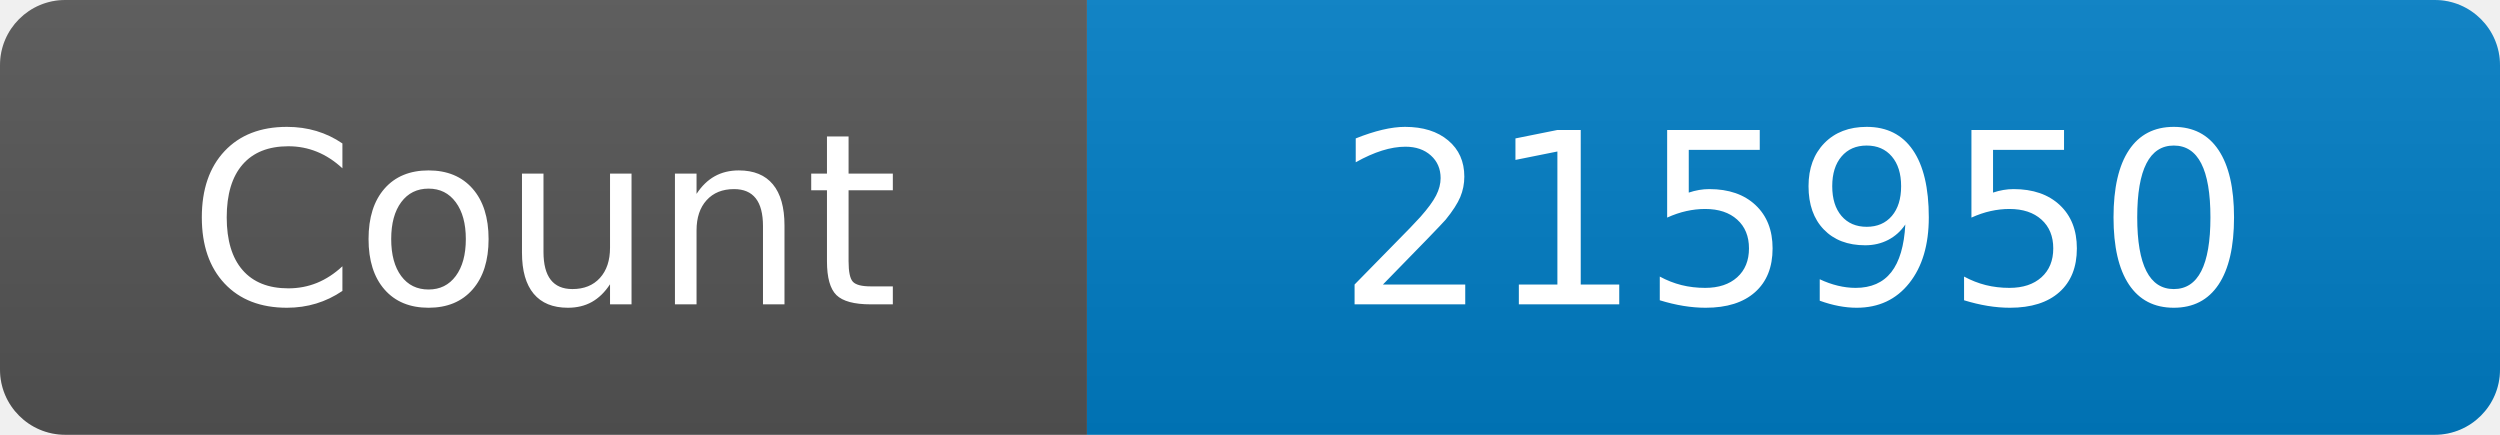
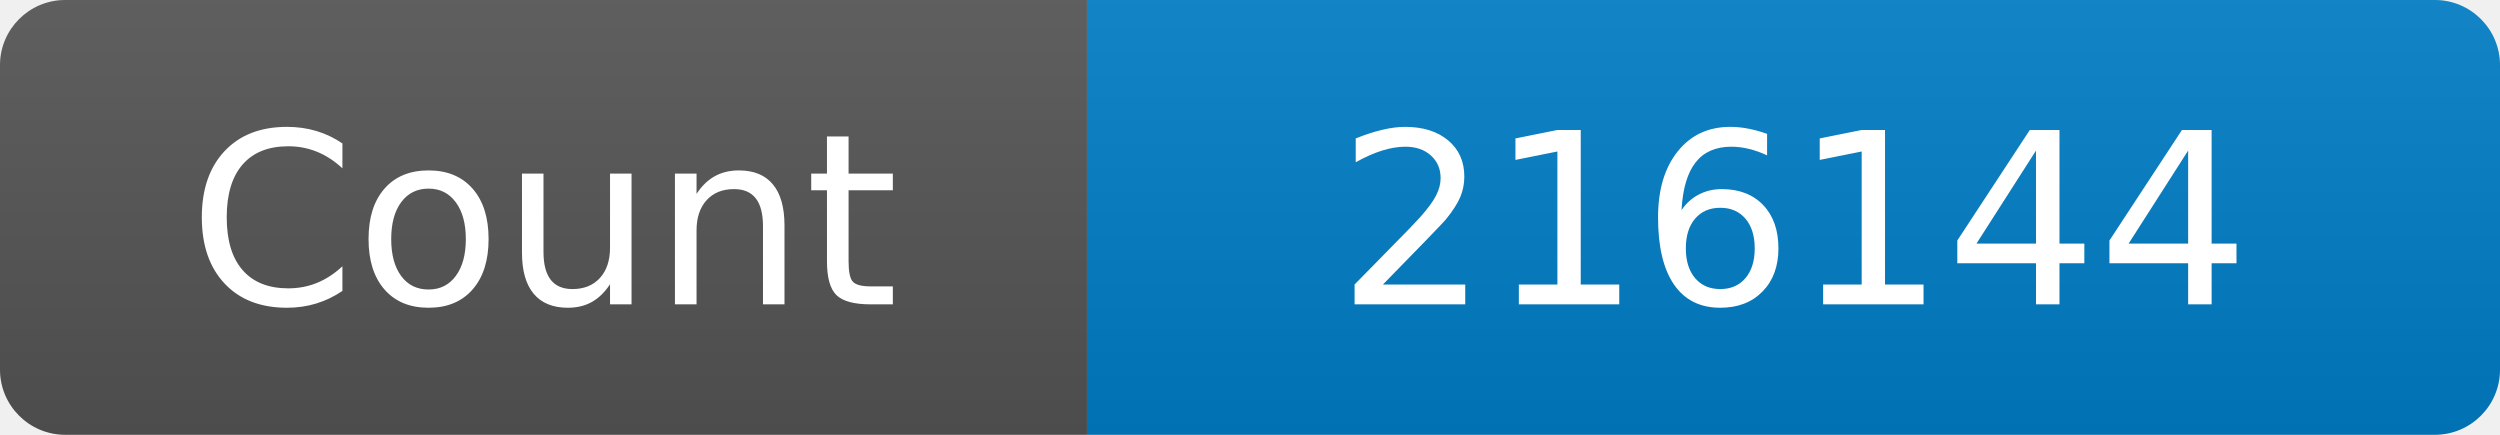
<svg xmlns="http://www.w3.org/2000/svg" width="115" height="20" role="img" aria-label="Maintained?: yes">
  <linearGradient id="s" x2="0" y2="100%">
    <stop offset="0" stop-color="#bbb" stop-opacity=".1" />
    <stop offset="1" stop-opacity=".1" />
  </linearGradient>
  <clipPath id="r">
    <rect width="115" height="20" rx="3" fill="#fff" />
  </clipPath>
  <g clip-path="url(#r)">
    <rect width="50" height="20" fill="#555" />
    <rect x="50" width="160" height="20" fill="#007ec6" />
    <rect width="115" height="20" fill="url(#s)" />
  </g>
  <g fill="#fff" text-anchor="middle" font-family="Verdana,Geneva,DejaVu Sans,sans-serif" font-size="110">
    <text x="250" y="140" transform="scale(.1)" fill="#fff">Count</text>
-     <text x="825" y="140" transform="scale(.1)" fill="#fff">215950</text>
+     <text x="825" y="140" transform="scale(.1)" fill="#fff">216144</text>
  </g>
</svg>
